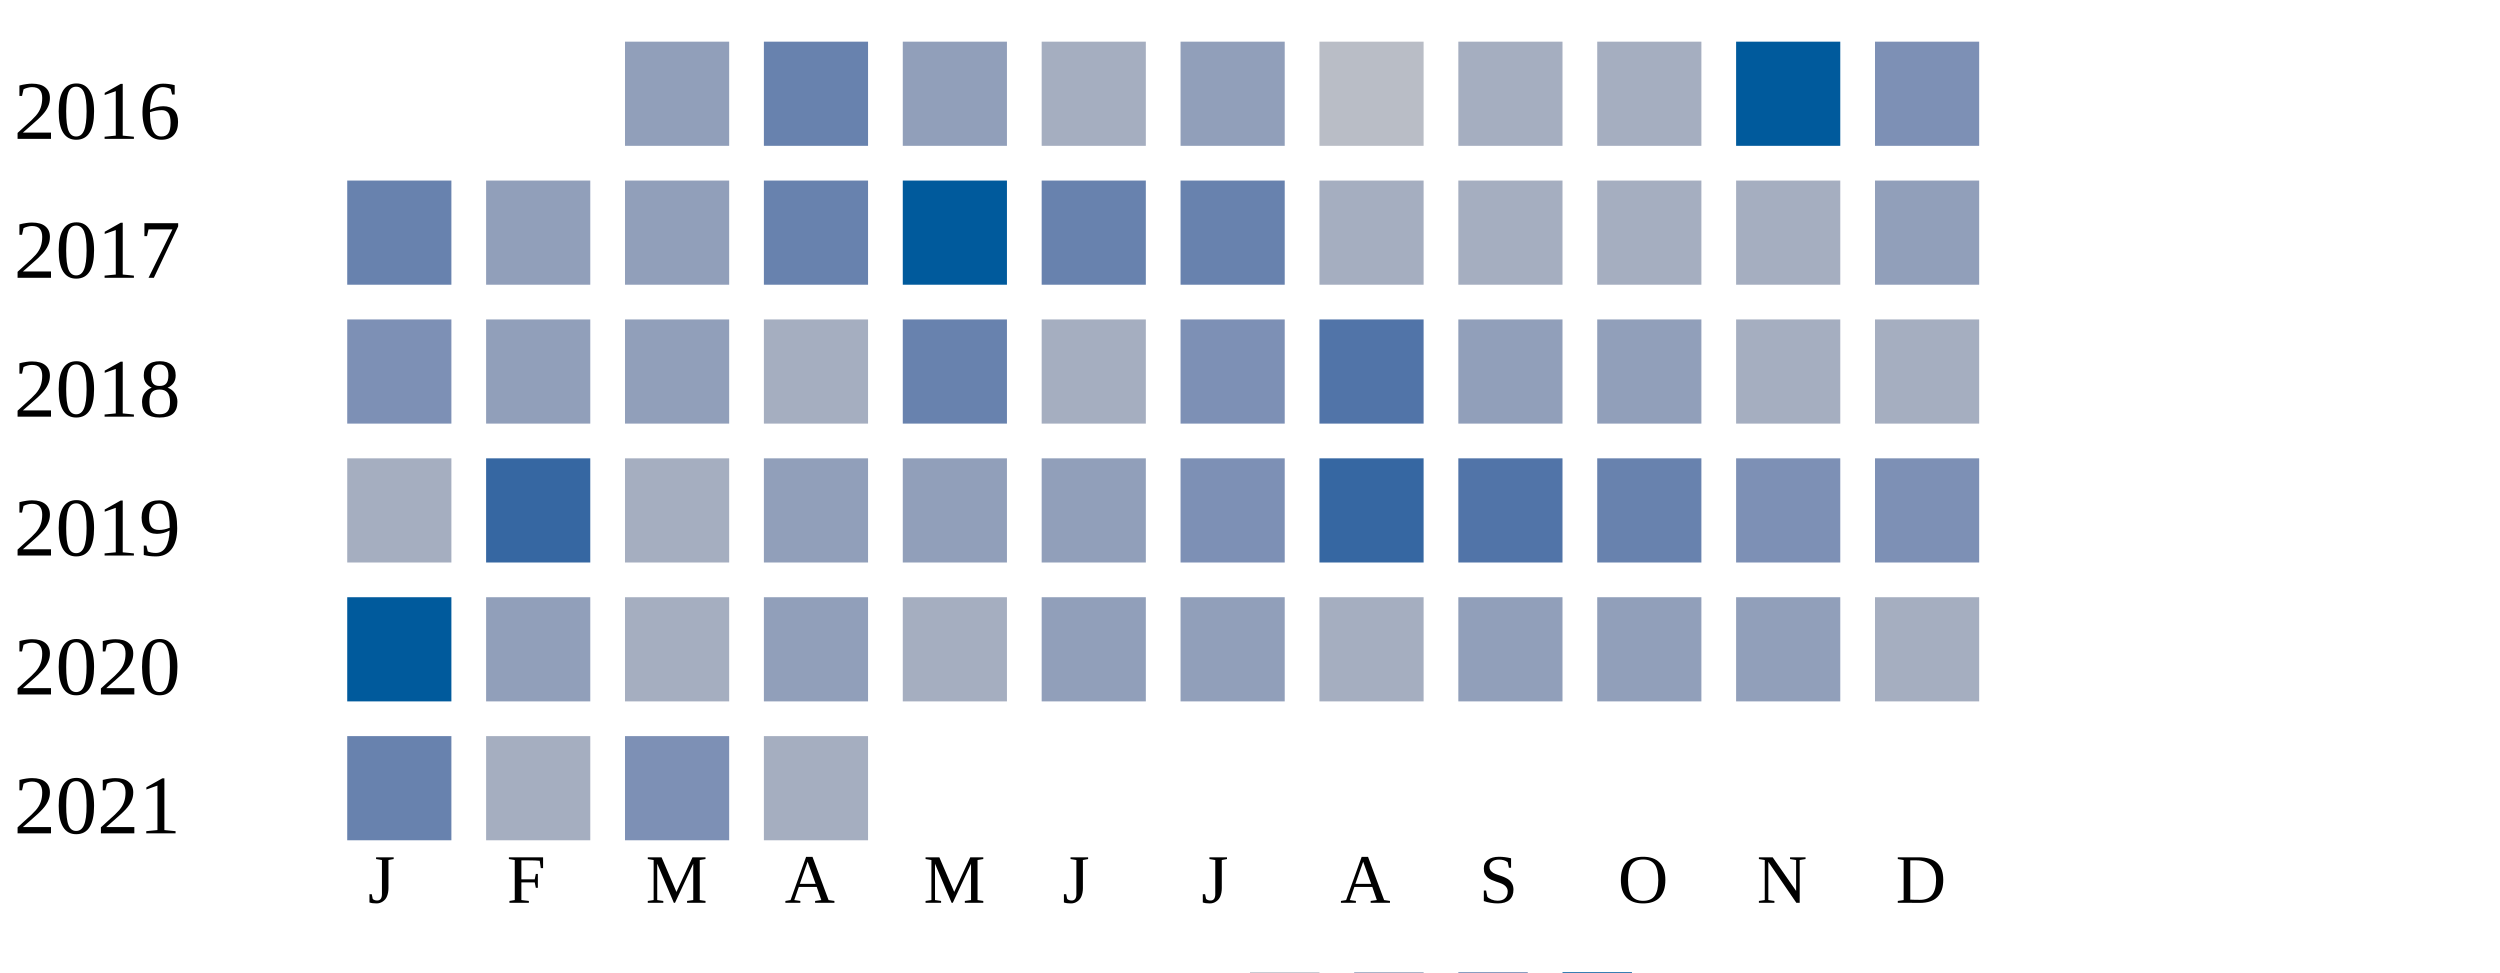
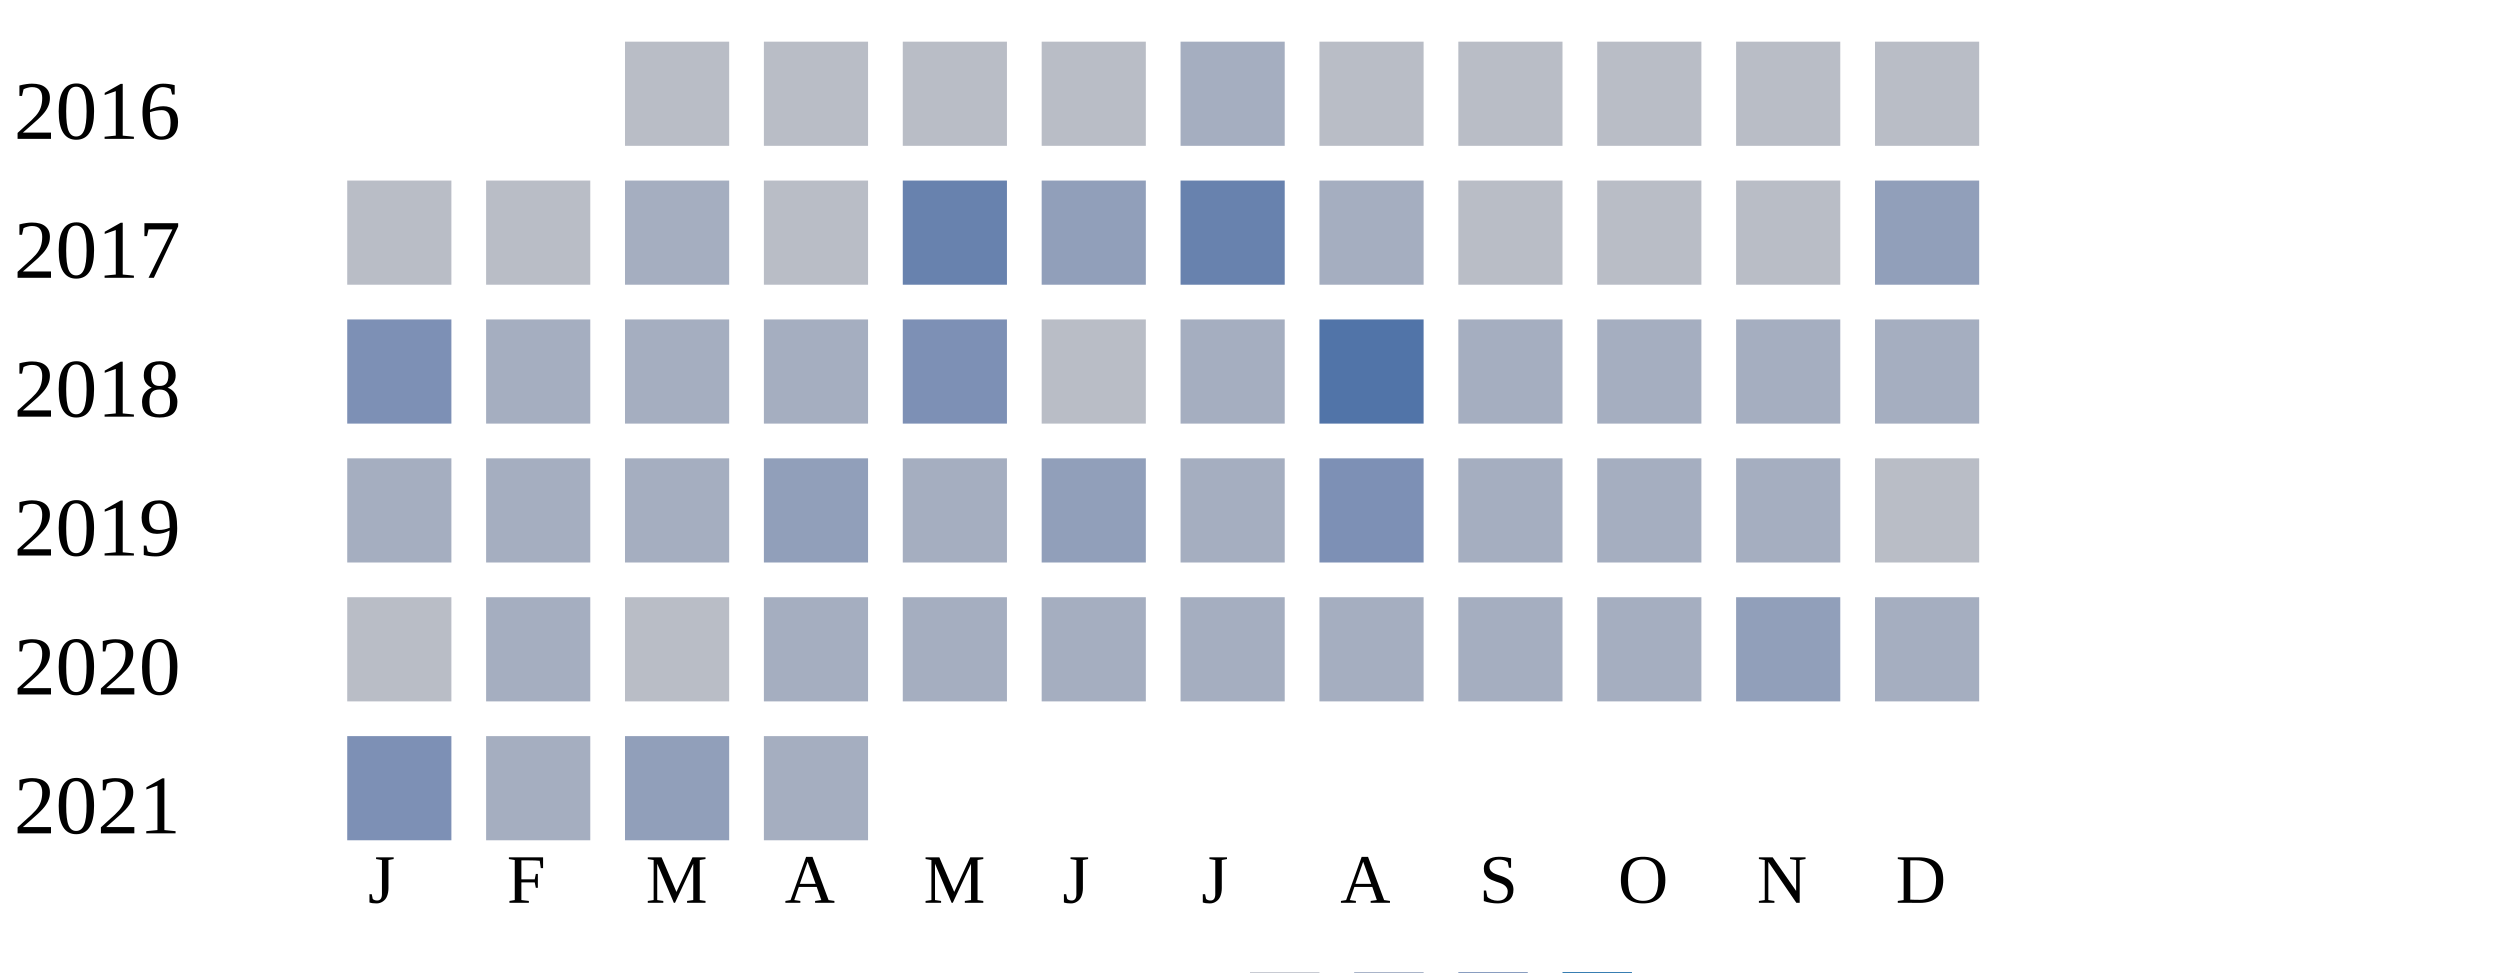
<svg xmlns="http://www.w3.org/2000/svg" width="360" height="140">
  <g transform="translate(0 0)">
    <text x="2" y="20">2016</text>
-     <rect x="90" y="6" width="15" height="15" fill="#919fba" />
-     <rect x="110" y="6" width="15" height="15" fill="#6882ae" />
-     <rect x="130" y="6" width="15" height="15" fill="#919fba" />
-     <rect x="150" y="6" width="15" height="15" fill="#a5aec0" />
-     <rect x="170" y="6" width="15" height="15" fill="#919fba" />
+     <rect x="90" y="6" width="15" height="15" fill="#b9bdc6" />
+     <rect x="110" y="6" width="15" height="15" fill="#b9bdc6" />
+     <rect x="130" y="6" width="15" height="15" fill="#b9bdc6" />
+     <rect x="150" y="6" width="15" height="15" fill="#b9bdc6" />
+     <rect x="170" y="6" width="15" height="15" fill="#a5aec0" />
    <rect x="190" y="6" width="15" height="15" fill="#b9bdc6" />
-     <rect x="210" y="6" width="15" height="15" fill="#a5aec0" />
-     <rect x="230" y="6" width="15" height="15" fill="#a5aec0" />
-     <rect x="250" y="6" width="15" height="15" fill="#005a9c" />
-     <rect x="270" y="6" width="15" height="15" fill="#7d90b5" />
+     <rect x="210" y="6" width="15" height="15" fill="#b9bdc6" />
+     <rect x="230" y="6" width="15" height="15" fill="#b9bdc6" />
+     <rect x="250" y="6" width="15" height="15" fill="#b9bdc6" />
+     <rect x="270" y="6" width="15" height="15" fill="#b9bdc6" />
  </g>
  <g transform="translate(0 20)">
    <text x="2" y="20">2017</text>
-     <rect x="50" y="6" width="15" height="15" fill="#6882ae" />
-     <rect x="70" y="6" width="15" height="15" fill="#919fba" />
-     <rect x="90" y="6" width="15" height="15" fill="#919fba" />
-     <rect x="110" y="6" width="15" height="15" fill="#6882ae" />
-     <rect x="130" y="6" width="15" height="15" fill="#005a9c" />
-     <rect x="150" y="6" width="15" height="15" fill="#6882ae" />
+     <rect x="50" y="6" width="15" height="15" fill="#b9bdc6" />
+     <rect x="70" y="6" width="15" height="15" fill="#b9bdc6" />
+     <rect x="90" y="6" width="15" height="15" fill="#a5aec0" />
+     <rect x="110" y="6" width="15" height="15" fill="#b9bdc6" />
+     <rect x="130" y="6" width="15" height="15" fill="#6882ae" />
+     <rect x="150" y="6" width="15" height="15" fill="#919fba" />
    <rect x="170" y="6" width="15" height="15" fill="#6882ae" />
    <rect x="190" y="6" width="15" height="15" fill="#a5aec0" />
-     <rect x="210" y="6" width="15" height="15" fill="#a5aec0" />
-     <rect x="230" y="6" width="15" height="15" fill="#a5aec0" />
-     <rect x="250" y="6" width="15" height="15" fill="#a5aec0" />
+     <rect x="210" y="6" width="15" height="15" fill="#b9bdc6" />
+     <rect x="230" y="6" width="15" height="15" fill="#b9bdc6" />
+     <rect x="250" y="6" width="15" height="15" fill="#b9bdc6" />
    <rect x="270" y="6" width="15" height="15" fill="#919fba" />
  </g>
  <g transform="translate(0 40)">
    <text x="2" y="20">2018</text>
    <rect x="50" y="6" width="15" height="15" fill="#7d90b5" />
-     <rect x="70" y="6" width="15" height="15" fill="#919fba" />
-     <rect x="90" y="6" width="15" height="15" fill="#919fba" />
+     <rect x="70" y="6" width="15" height="15" fill="#a5aec0" />
+     <rect x="90" y="6" width="15" height="15" fill="#a5aec0" />
    <rect x="110" y="6" width="15" height="15" fill="#a5aec0" />
-     <rect x="130" y="6" width="15" height="15" fill="#6882ae" />
-     <rect x="150" y="6" width="15" height="15" fill="#a5aec0" />
-     <rect x="170" y="6" width="15" height="15" fill="#7d90b5" />
+     <rect x="130" y="6" width="15" height="15" fill="#7d90b5" />
+     <rect x="150" y="6" width="15" height="15" fill="#b9bdc6" />
+     <rect x="170" y="6" width="15" height="15" fill="#a5aec0" />
    <rect x="190" y="6" width="15" height="15" fill="#5174a8" />
-     <rect x="210" y="6" width="15" height="15" fill="#919fba" />
-     <rect x="230" y="6" width="15" height="15" fill="#919fba" />
+     <rect x="210" y="6" width="15" height="15" fill="#a5aec0" />
+     <rect x="230" y="6" width="15" height="15" fill="#a5aec0" />
    <rect x="250" y="6" width="15" height="15" fill="#a5aec0" />
    <rect x="270" y="6" width="15" height="15" fill="#a5aec0" />
  </g>
  <g transform="translate(0 60)">
    <text x="2" y="20">2019</text>
    <rect x="50" y="6" width="15" height="15" fill="#a5aec0" />
-     <rect x="70" y="6" width="15" height="15" fill="#3667a2" />
-     <rect x="90" y="6" width="15" height="15" fill="#a5aec0" />
-     <rect x="110" y="6" width="15" height="15" fill="#919fba" />
-     <rect x="130" y="6" width="15" height="15" fill="#919fba" />
-     <rect x="150" y="6" width="15" height="15" fill="#919fba" />
-     <rect x="170" y="6" width="15" height="15" fill="#7d90b5" />
-     <rect x="190" y="6" width="15" height="15" fill="#3667a2" />
-     <rect x="210" y="6" width="15" height="15" fill="#5174a8" />
-     <rect x="230" y="6" width="15" height="15" fill="#6882ae" />
-     <rect x="250" y="6" width="15" height="15" fill="#7d90b5" />
-     <rect x="270" y="6" width="15" height="15" fill="#7d90b5" />
-   </g>
-   <g transform="translate(0 80)">
-     <text x="2" y="20">2020</text>
-     <rect x="50" y="6" width="15" height="15" fill="#005a9c" />
-     <rect x="70" y="6" width="15" height="15" fill="#919fba" />
+     <rect x="70" y="6" width="15" height="15" fill="#a5aec0" />
    <rect x="90" y="6" width="15" height="15" fill="#a5aec0" />
    <rect x="110" y="6" width="15" height="15" fill="#919fba" />
    <rect x="130" y="6" width="15" height="15" fill="#a5aec0" />
    <rect x="150" y="6" width="15" height="15" fill="#919fba" />
-     <rect x="170" y="6" width="15" height="15" fill="#919fba" />
+     <rect x="170" y="6" width="15" height="15" fill="#a5aec0" />
+     <rect x="190" y="6" width="15" height="15" fill="#7d90b5" />
+     <rect x="210" y="6" width="15" height="15" fill="#a5aec0" />
+     <rect x="230" y="6" width="15" height="15" fill="#a5aec0" />
+     <rect x="250" y="6" width="15" height="15" fill="#a5aec0" />
+     <rect x="270" y="6" width="15" height="15" fill="#b9bdc6" />
+   </g>
+   <g transform="translate(0 80)">
+     <text x="2" y="20">2020</text>
+     <rect x="50" y="6" width="15" height="15" fill="#b9bdc6" />
+     <rect x="70" y="6" width="15" height="15" fill="#a5aec0" />
+     <rect x="90" y="6" width="15" height="15" fill="#b9bdc6" />
+     <rect x="110" y="6" width="15" height="15" fill="#a5aec0" />
+     <rect x="130" y="6" width="15" height="15" fill="#a5aec0" />
+     <rect x="150" y="6" width="15" height="15" fill="#a5aec0" />
+     <rect x="170" y="6" width="15" height="15" fill="#a5aec0" />
    <rect x="190" y="6" width="15" height="15" fill="#a5aec0" />
-     <rect x="210" y="6" width="15" height="15" fill="#919fba" />
-     <rect x="230" y="6" width="15" height="15" fill="#919fba" />
+     <rect x="210" y="6" width="15" height="15" fill="#a5aec0" />
+     <rect x="230" y="6" width="15" height="15" fill="#a5aec0" />
    <rect x="250" y="6" width="15" height="15" fill="#919fba" />
    <rect x="270" y="6" width="15" height="15" fill="#a5aec0" />
  </g>
  <g transform="translate(0 100)">
    <text x="2" y="20">2021</text>
-     <rect x="50" y="6" width="15" height="15" fill="#6882ae" />
+     <rect x="50" y="6" width="15" height="15" fill="#7d90b5" />
    <rect x="70" y="6" width="15" height="15" fill="#a5aec0" />
-     <rect x="90" y="6" width="15" height="15" fill="#7d90b5" />
+     <rect x="90" y="6" width="15" height="15" fill="#919fba" />
    <rect x="110" y="6" width="15" height="15" fill="#a5aec0" />
  </g>
  <text style="font-size: 10px; text-align: center" x="53" y="130">J</text>
  <text style="font-size: 10px; text-align: center" x="73" y="130">F</text>
  <text style="font-size: 10px; text-align: center" x="93" y="130">M</text>
  <text style="font-size: 10px; text-align: center" x="113" y="130">A</text>
  <text style="font-size: 10px; text-align: center" x="133" y="130">M</text>
  <text style="font-size: 10px; text-align: center" x="153" y="130">J</text>
  <text style="font-size: 10px; text-align: center" x="173" y="130">J</text>
  <text style="font-size: 10px; text-align: center" x="193" y="130">A</text>
  <text style="font-size: 10px; text-align: center" x="213" y="130">S</text>
  <text style="font-size: 10px; text-align: center" x="233" y="130">O</text>
  <text style="font-size: 10px; text-align: center" x="253" y="130">N</text>
  <text style="font-size: 10px; text-align: center" x="273" y="130">D</text>
  <text style="font-size: 10px;" x="155" y="149">Less</text>
  <rect fill="#b9bdc6" width="10" height="10" x="180" y="140" />
  <rect fill="#919fba" width="10" height="10" x="195" y="140" />
  <rect fill="#6882ae" width="10" height="10" x="210" y="140" />
  <rect fill="#005a9c" width="10" height="10" x="225" y="140" />
  <text x="240" y="149" style="font-size: 10px;">More</text>
</svg>
